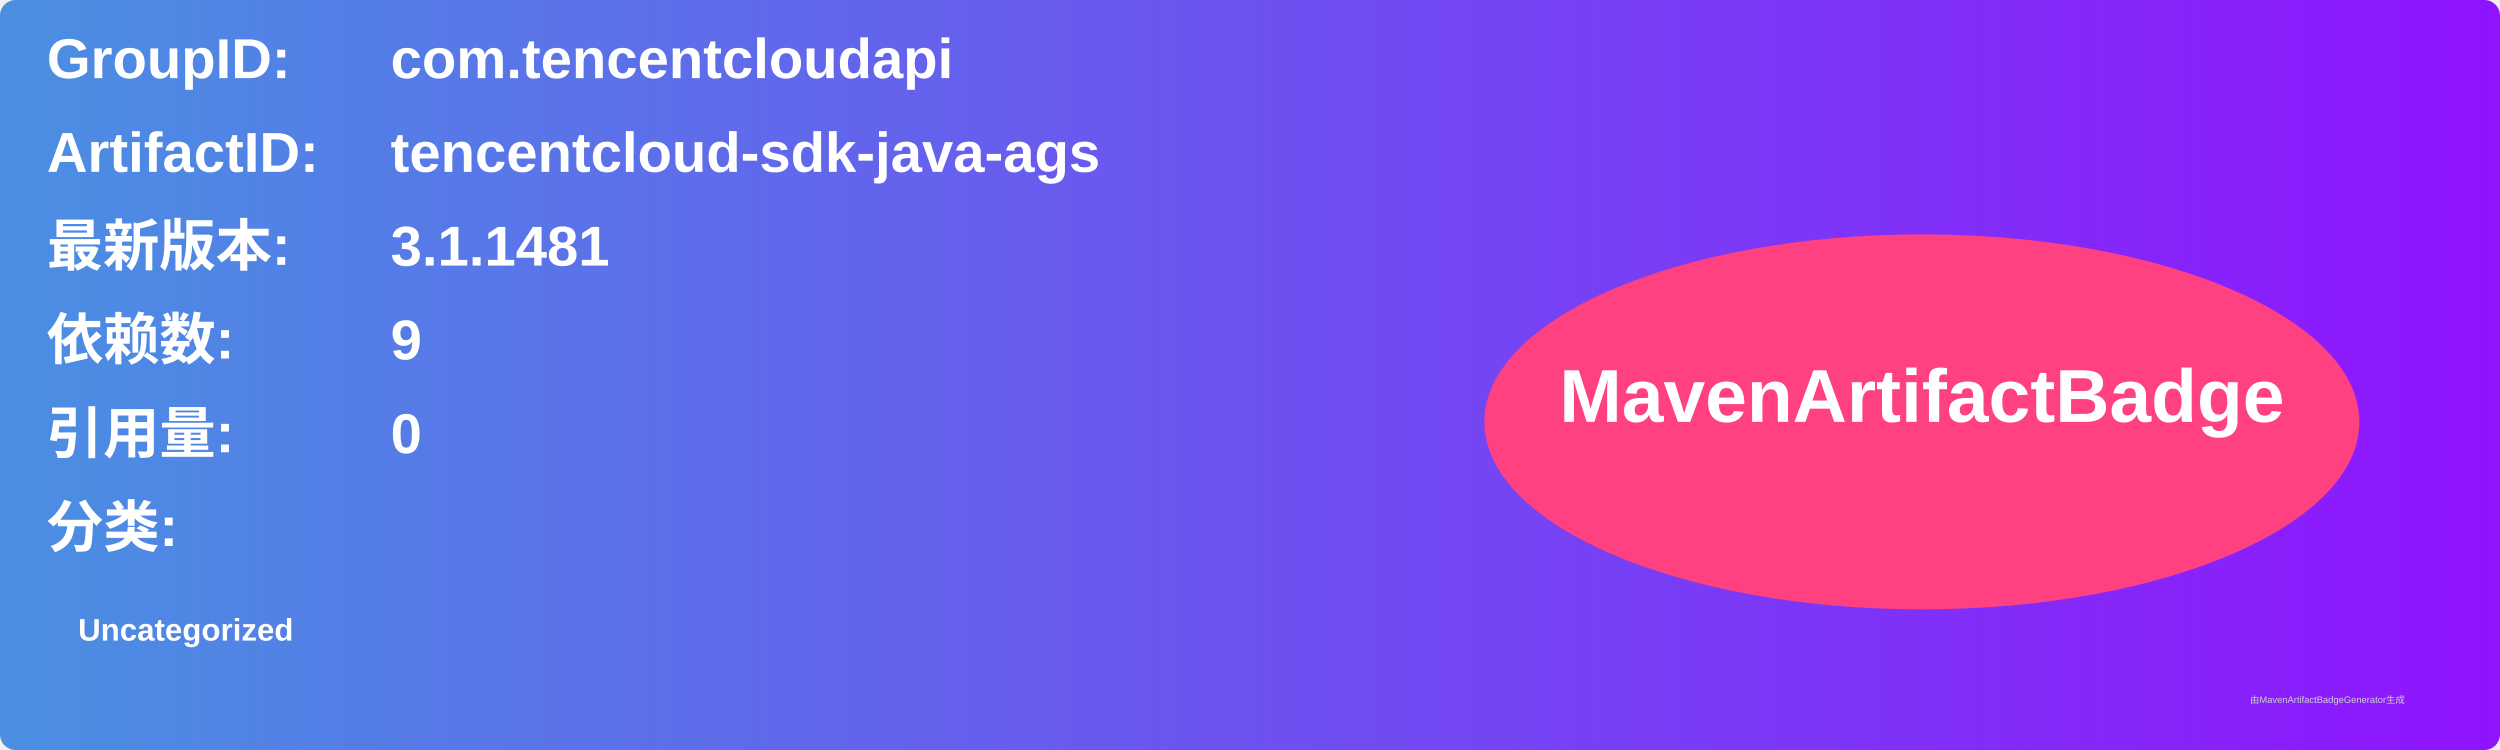
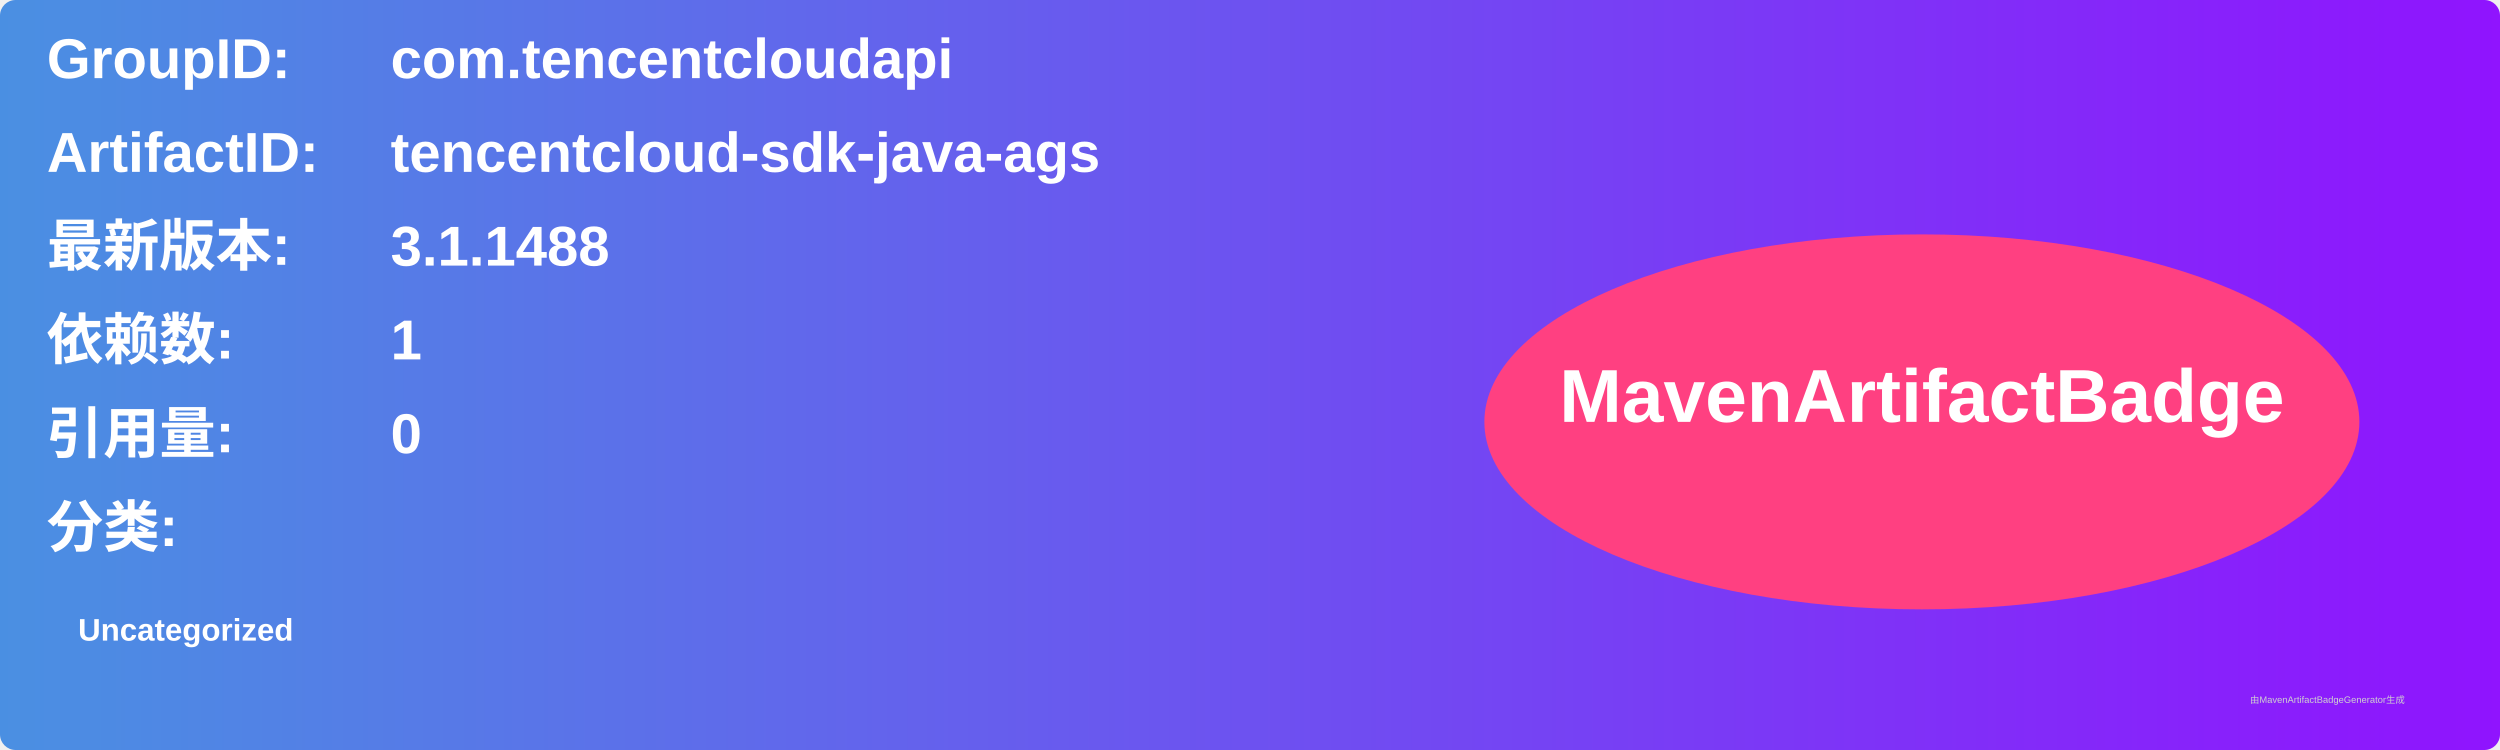
<svg xmlns="http://www.w3.org/2000/svg" width="800" height="240" viewBox="0 0 800 240">
  <linearGradient id="grad" x1="0%" y1="0%" x2="100%" y2="0%">
    <stop offset="0%" stop-color="#4a90e2" />
    <stop offset="100%" stop-color="#9013fe" />
  </linearGradient>
  <rect width="100%" height="100%" rx="5" ry="5" fill="url(#grad)" />
  <g transform="translate(15, 15)">
    <text x="0" y="10" font-family="Arial" font-size="18" fill="white" font-weight="bold" width="260">GroupID:</text>
    <text x="110" y="10" font-family="Arial" font-size="18" fill="white" font-weight="bold" width="460">com.tencentcloudapi</text>
    <text x="0" y="40" font-family="Arial" font-size="18" fill="white" font-weight="bold" width="260">ArtifactID:</text>
    <text x="110" y="40" font-family="Arial" font-size="18" fill="white" font-weight="bold" width="460">tencentcloud-sdk-java-ags</text>
    <text x="0" y="70" font-family="Arial" font-size="18" fill="white" font-weight="bold">最新版本:</text>
    <text x="110" y="70" font-family="Arial" font-size="18" fill="white" font-weight="bold">
-       <tspan font-weight="bold">3.1.1481</tspan>
+       <tspan font-weight="bold">3.1.1488</tspan>
    </text>
    <text x="0" y="100" font-family="Arial" font-size="18" fill="white" font-weight="bold">依赖数: </text>
    <text x="110" y="100" font-family="Arial" font-size="18" fill="white">
-       <tspan font-weight="bold">9</tspan>
+       <tspan font-weight="bold">1</tspan>
    </text>
    <text x="0" y="130" font-family="Arial" font-size="18" fill="white" font-weight="bold">引用量: </text>
    <text x="110" y="130" font-family="Arial" font-size="18" fill="white">
      <tspan font-weight="bold">0</tspan>
    </text>
    <text x="0" y="160" font-family="Arial" font-size="18" fill="white" font-weight="bold">分类:</text>
    <text x="10" y="190" font-family="Arial" font-size="10" fill="white">
      <tspan font-weight="bold">Uncategorized</tspan>
    </text>
    <ellipse cx="600" cy="120" rx="140" ry="60" fill="#ff4081" />
    <text x="600" y="120" text-anchor="middle" font-family="Arial" font-size="24" fill="white" font-weight="bold">MavenArtifactBadge</text>
  </g>
  <text x="720" y="225" font-family="Arial" font-size="3" fill="#d0d0d0">由MavenArtifactBadgeGenerator生成</text>
</svg>
